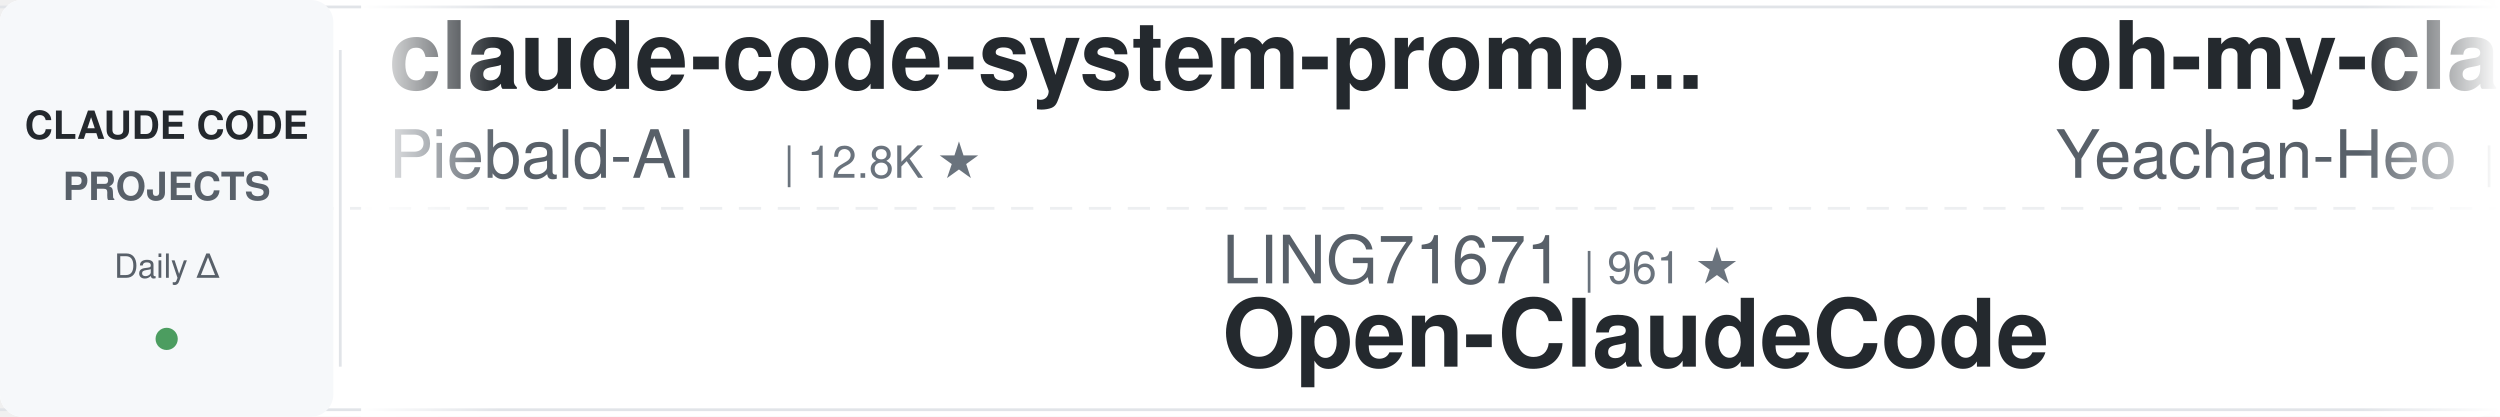
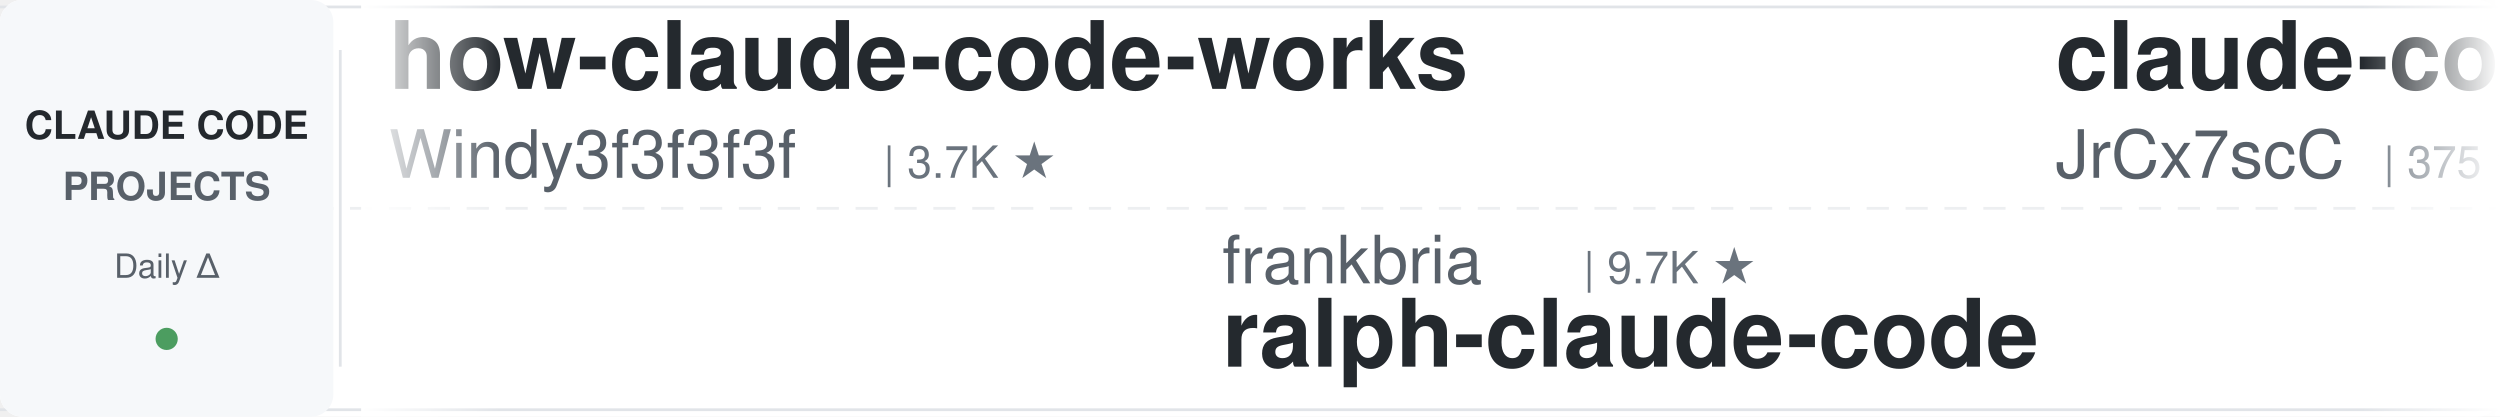
<svg xmlns="http://www.w3.org/2000/svg" width="900" height="150">
  <defs>
    <linearGradient id="leftFade" x1="0%" y1="0%" x2="100%" y2="0%">
      <stop offset="0%" style="stop-color:#ffffff;stop-opacity:1" />
      <stop offset="100%" style="stop-color:#ffffff;stop-opacity:0" />
    </linearGradient>
    <linearGradient id="rightFade" x1="0%" y1="0%" x2="100%" y2="0%">
      <stop offset="0%" style="stop-color:#ffffff;stop-opacity:0" />
      <stop offset="100%" style="stop-color:#ffffff;stop-opacity:1" />
    </linearGradient>
  </defs>
  <rect width="900" height="150" fill="#ffffff" rx="8" />
  <rect x="0" y="2" width="900" height="1" fill="#e1e4e8" />
  <rect x="0" y="147" width="900" height="1" fill="#e1e4e8" />
  <line x1="0" y1="75" x2="900" y2="75" stroke="#e1e4e8" stroke-width="1" stroke-dasharray="8 6" opacity="0.6" />
  <rect x="0" y="0" width="120" height="150" fill="#f6f8fa" rx="8" />
  <text x="60" y="50" font-family="-apple-system, BlinkMacSystemFont, 'Segoe UI', Helvetica, Arial, sans-serif" font-size="14" font-weight="600" fill="#24292e" text-anchor="middle">CLAUDE CODE</text>
  <text x="60" y="72" font-family="-apple-system, BlinkMacSystemFont, 'Segoe UI', Helvetica, Arial, sans-serif" font-size="14" font-weight="600" fill="#586069" text-anchor="middle">PROJECTS</text>
  <text x="60" y="100" font-family="-apple-system, BlinkMacSystemFont, 'Segoe UI', Helvetica, Arial, sans-serif" font-size="12" font-weight="500" fill="#586069" text-anchor="middle">Daily Δ</text>
  <circle cx="60" cy="122" r="4" fill="#22863a" opacity="0.8" />
  <rect x="122" y="18" width="1" height="114" fill="#e1e4e8" />
  <clipPath id="tickerClip">
    <rect x="130" y="0" width="770" height="150" />
  </clipPath>
  <g clip-path="url(#tickerClip)">
    <g id="tickerItems">
      <animateTransform attributeName="transform" attributeType="XML" type="translate" from="0 0" to="-3000 0" dur="54s" repeatCount="indefinite" />
      <g transform="translate(0, 0)">
-         <text x="140" y="32" font-family="-apple-system, BlinkMacSystemFont, 'Segoe UI', Helvetica, Arial, sans-serif" font-size="34" font-weight="600" fill="#24292e">claude-code-system-promp...</text>
-         <text x="140" y="64" font-family="-apple-system, BlinkMacSystemFont, 'Segoe UI', Helvetica, Arial, sans-serif" font-size="24" font-weight="400" fill="#586069">Piebald-AI</text>
-         <text x="282" y="64" font-family="-apple-system, BlinkMacSystemFont, 'Segoe UI', Helvetica, Arial, sans-serif" font-size="16" font-weight="500" fill="#6a737d">| 12.8K ★</text>
+         <text x="140" y="32" font-family="-apple-system, BlinkMacSystemFont, 'Segoe UI', Helvetica, Arial, sans-serif" font-size="34" font-weight="600" fill="#24292e">how-claude-code-works</text>
+         <text x="140" y="64" font-family="-apple-system, BlinkMacSystemFont, 'Segoe UI', Helvetica, Arial, sans-serif" font-size="24" font-weight="400" fill="#586069">Windy3f3f3f3f</text>
+         <text x="318" y="64" font-family="-apple-system, BlinkMacSystemFont, 'Segoe UI', Helvetica, Arial, sans-serif" font-size="16" font-weight="500" fill="#6a737d">| 3.7K ★</text>
      </g>
      <g transform="translate(300, 0)">
-         <text x="140" y="102" font-family="-apple-system, BlinkMacSystemFont, 'Segoe UI', Helvetica, Arial, sans-serif" font-size="24" font-weight="400" fill="#586069">LING71671</text>
-         <text x="270" y="102" font-family="-apple-system, BlinkMacSystemFont, 'Segoe UI', Helvetica, Arial, sans-serif" font-size="16" font-weight="500" fill="#6a737d">| 961 ★</text>
-         <text x="140" y="132" font-family="-apple-system, BlinkMacSystemFont, 'Segoe UI', Helvetica, Arial, sans-serif" font-size="34" font-weight="600" fill="#24292e">Open-ClaudeCode</text>
+         <text x="140" y="102" font-family="-apple-system, BlinkMacSystemFont, 'Segoe UI', Helvetica, Arial, sans-serif" font-size="24" font-weight="400" fill="#586069">frankbria</text>
+         <text x="270" y="102" font-family="-apple-system, BlinkMacSystemFont, 'Segoe UI', Helvetica, Arial, sans-serif" font-size="16" font-weight="500" fill="#6a737d">| 9.7K ★</text>
+         <text x="140" y="132" font-family="-apple-system, BlinkMacSystemFont, 'Segoe UI', Helvetica, Arial, sans-serif" font-size="34" font-weight="600" fill="#24292e">ralph-claude-code</text>
      </g>
      <g transform="translate(600, 0)">
-         <text x="140" y="32" font-family="-apple-system, BlinkMacSystemFont, 'Segoe UI', Helvetica, Arial, sans-serif" font-size="34" font-weight="600" fill="#24292e">oh-my-claudecode</text>
-         <text x="140" y="64" font-family="-apple-system, BlinkMacSystemFont, 'Segoe UI', Helvetica, Arial, sans-serif" font-size="24" font-weight="400" fill="#586069">Yeachan-Heo</text>
-         <text x="294" y="64" font-family="-apple-system, BlinkMacSystemFont, 'Segoe UI', Helvetica, Arial, sans-serif" font-size="16" font-weight="500" fill="#6a737d">| 39.6K ★</text>
+         <text x="140" y="32" font-family="-apple-system, BlinkMacSystemFont, 'Segoe UI', Helvetica, Arial, sans-serif" font-size="34" font-weight="600" fill="#24292e">claude-code-source</text>
+         <text x="140" y="64" font-family="-apple-system, BlinkMacSystemFont, 'Segoe UI', Helvetica, Arial, sans-serif" font-size="24" font-weight="400" fill="#586069">JrCx7scC</text>
+         <text x="258" y="64" font-family="-apple-system, BlinkMacSystemFont, 'Segoe UI', Helvetica, Arial, sans-serif" font-size="16" font-weight="500" fill="#6a737d">| 375 ★</text>
      </g>
      <g transform="translate(900, 0)">
-         <text x="140" y="102" font-family="-apple-system, BlinkMacSystemFont, 'Segoe UI', Helvetica, Arial, sans-serif" font-size="24" font-weight="400" fill="#586069">daymade</text>
-         <text x="246" y="102" font-family="-apple-system, BlinkMacSystemFont, 'Segoe UI', Helvetica, Arial, sans-serif" font-size="16" font-weight="500" fill="#6a737d">| 1.4K ★</text>
-         <text x="140" y="132" font-family="-apple-system, BlinkMacSystemFont, 'Segoe UI', Helvetica, Arial, sans-serif" font-size="34" font-weight="600" fill="#24292e">claude-code-skills</text>
+         <text x="140" y="102" font-family="-apple-system, BlinkMacSystemFont, 'Segoe UI', Helvetica, Arial, sans-serif" font-size="24" font-weight="400" fill="#586069">darcyegb</text>
+         <text x="258" y="102" font-family="-apple-system, BlinkMacSystemFont, 'Segoe UI', Helvetica, Arial, sans-serif" font-size="16" font-weight="500" fill="#6a737d">| 771 ★</text>
+         <text x="140" y="132" font-family="-apple-system, BlinkMacSystemFont, 'Segoe UI', Helvetica, Arial, sans-serif" font-size="34" font-weight="600" fill="#24292e">ClaudeCodeAgents</text>
      </g>
      <g transform="translate(1200, 0)">
-         <text x="140" y="32" font-family="-apple-system, BlinkMacSystemFont, 'Segoe UI', Helvetica, Arial, sans-serif" font-size="34" font-weight="600" fill="#24292e">Claude-Code-Game-Studios</text>
-         <text x="140" y="64" font-family="-apple-system, BlinkMacSystemFont, 'Segoe UI', Helvetica, Arial, sans-serif" font-size="24" font-weight="400" fill="#586069">Donchitos</text>
-         <text x="270" y="64" font-family="-apple-system, BlinkMacSystemFont, 'Segoe UI', Helvetica, Arial, sans-serif" font-size="16" font-weight="500" fill="#6a737d">| 25.8K ★</text>
+         <text x="140" y="32" font-family="-apple-system, BlinkMacSystemFont, 'Segoe UI', Helvetica, Arial, sans-serif" font-size="34" font-weight="600" fill="#24292e">claude-code-source-build</text>
+         <text x="140" y="64" font-family="-apple-system, BlinkMacSystemFont, 'Segoe UI', Helvetica, Arial, sans-serif" font-size="24" font-weight="400" fill="#586069">andrew-kramer-inno</text>
+         <text x="378" y="64" font-family="-apple-system, BlinkMacSystemFont, 'Segoe UI', Helvetica, Arial, sans-serif" font-size="16" font-weight="500" fill="#6a737d">| 594 ★</text>
      </g>
      <g transform="translate(1500, 0)">
-         <text x="140" y="102" font-family="-apple-system, BlinkMacSystemFont, 'Segoe UI', Helvetica, Arial, sans-serif" font-size="24" font-weight="400" fill="#586069">Cranot</text>
-         <text x="234" y="102" font-family="-apple-system, BlinkMacSystemFont, 'Segoe UI', Helvetica, Arial, sans-serif" font-size="16" font-weight="500" fill="#6a737d">| 2.9K ★</text>
-         <text x="140" y="132" font-family="-apple-system, BlinkMacSystemFont, 'Segoe UI', Helvetica, Arial, sans-serif" font-size="34" font-weight="600" fill="#24292e">claude-code-guide</text>
+         <text x="140" y="102" font-family="-apple-system, BlinkMacSystemFont, 'Segoe UI', Helvetica, Arial, sans-serif" font-size="24" font-weight="400" fill="#586069">anthropics</text>
+         <text x="282" y="102" font-family="-apple-system, BlinkMacSystemFont, 'Segoe UI', Helvetica, Arial, sans-serif" font-size="16" font-weight="500" fill="#6a737d">| 179.8K ★</text>
+         <text x="140" y="132" font-family="-apple-system, BlinkMacSystemFont, 'Segoe UI', Helvetica, Arial, sans-serif" font-size="34" font-weight="600" fill="#24292e">skills</text>
      </g>
      <g transform="translate(1800, 0)">
-         <text x="140" y="32" font-family="-apple-system, BlinkMacSystemFont, 'Segoe UI', Helvetica, Arial, sans-serif" font-size="34" font-weight="600" fill="#24292e">claude-code-tudou</text>
-         <text x="140" y="64" font-family="-apple-system, BlinkMacSystemFont, 'Segoe UI', Helvetica, Arial, sans-serif" font-size="24" font-weight="400" fill="#586069">AICoderTudou</text>
-         <text x="306" y="64" font-family="-apple-system, BlinkMacSystemFont, 'Segoe UI', Helvetica, Arial, sans-serif" font-size="16" font-weight="500" fill="#6a737d">| 493 ★</text>
+         <text x="140" y="32" font-family="-apple-system, BlinkMacSystemFont, 'Segoe UI', Helvetica, Arial, sans-serif" font-size="34" font-weight="600" fill="#24292e">free-claude-code</text>
+         <text x="140" y="64" font-family="-apple-system, BlinkMacSystemFont, 'Segoe UI', Helvetica, Arial, sans-serif" font-size="24" font-weight="400" fill="#586069">Alishahryar1</text>
+         <text x="306" y="64" font-family="-apple-system, BlinkMacSystemFont, 'Segoe UI', Helvetica, Arial, sans-serif" font-size="16" font-weight="500" fill="#6a737d">| 56.7K ★</text>
      </g>
      <g transform="translate(2100, 0)">
-         <text x="140" y="102" font-family="-apple-system, BlinkMacSystemFont, 'Segoe UI', Helvetica, Arial, sans-serif" font-size="24" font-weight="400" fill="#586069">jqueryscript</text>
-         <text x="306" y="102" font-family="-apple-system, BlinkMacSystemFont, 'Segoe UI', Helvetica, Arial, sans-serif" font-size="16" font-weight="500" fill="#6a737d">| 523 ★</text>
-         <text x="140" y="132" font-family="-apple-system, BlinkMacSystemFont, 'Segoe UI', Helvetica, Arial, sans-serif" font-size="34" font-weight="600" fill="#24292e">awesome-claude-code</text>
+         <text x="140" y="102" font-family="-apple-system, BlinkMacSystemFont, 'Segoe UI', Helvetica, Arial, sans-serif" font-size="24" font-weight="400" fill="#586069">edmund-io</text>
+         <text x="270" y="102" font-family="-apple-system, BlinkMacSystemFont, 'Segoe UI', Helvetica, Arial, sans-serif" font-size="16" font-weight="500" fill="#6a737d">| 1.5K ★</text>
+         <text x="140" y="132" font-family="-apple-system, BlinkMacSystemFont, 'Segoe UI', Helvetica, Arial, sans-serif" font-size="34" font-weight="600" fill="#24292e">edmunds-claude-code</text>
      </g>
      <g transform="translate(2400, 0)">
-         <text x="140" y="32" font-family="-apple-system, BlinkMacSystemFont, 'Segoe UI', Helvetica, Arial, sans-serif" font-size="34" font-weight="600" fill="#24292e">everything-claude-code-z...</text>
-         <text x="140" y="64" font-family="-apple-system, BlinkMacSystemFont, 'Segoe UI', Helvetica, Arial, sans-serif" font-size="24" font-weight="400" fill="#586069">xu-xiang</text>
-         <text x="258" y="64" font-family="-apple-system, BlinkMacSystemFont, 'Segoe UI', Helvetica, Arial, sans-serif" font-size="16" font-weight="500" fill="#6a737d">| 2.0K ★</text>
+         <text x="140" y="32" font-family="-apple-system, BlinkMacSystemFont, 'Segoe UI', Helvetica, Arial, sans-serif" font-size="34" font-weight="600" fill="#24292e">claude-code-proxy</text>
+         <text x="140" y="64" font-family="-apple-system, BlinkMacSystemFont, 'Segoe UI', Helvetica, Arial, sans-serif" font-size="24" font-weight="400" fill="#586069">fuergaosi233</text>
+         <text x="306" y="64" font-family="-apple-system, BlinkMacSystemFont, 'Segoe UI', Helvetica, Arial, sans-serif" font-size="16" font-weight="500" fill="#6a737d">| 2.8K ★</text>
      </g>
      <g transform="translate(2700, 0)">
-         <text x="140" y="102" font-family="-apple-system, BlinkMacSystemFont, 'Segoe UI', Helvetica, Arial, sans-serif" font-size="24" font-weight="400" fill="#586069">oboard</text>
-         <text x="234" y="102" font-family="-apple-system, BlinkMacSystemFont, 'Segoe UI', Helvetica, Arial, sans-serif" font-size="16" font-weight="500" fill="#6a737d">| 3.3K ★</text>
-         <text x="140" y="132" font-family="-apple-system, BlinkMacSystemFont, 'Segoe UI', Helvetica, Arial, sans-serif" font-size="34" font-weight="600" fill="#24292e">claude-code-rev</text>
+         <text x="140" y="102" font-family="-apple-system, BlinkMacSystemFont, 'Segoe UI', Helvetica, Arial, sans-serif" font-size="24" font-weight="400" fill="#586069">shanraisshan</text>
+         <text x="306" y="102" font-family="-apple-system, BlinkMacSystemFont, 'Segoe UI', Helvetica, Arial, sans-serif" font-size="16" font-weight="500" fill="#6a737d">| 67.1K ★</text>
+         <text x="140" y="132" font-family="-apple-system, BlinkMacSystemFont, 'Segoe UI', Helvetica, Arial, sans-serif" font-size="34" font-weight="600" fill="#24292e">claude-code-best-practic...</text>
      </g>
      <g transform="translate(3000, 0)">
-         <text x="140" y="32" font-family="-apple-system, BlinkMacSystemFont, 'Segoe UI', Helvetica, Arial, sans-serif" font-size="34" font-weight="600" fill="#24292e">claude-code-system-promp...</text>
-         <text x="140" y="64" font-family="-apple-system, BlinkMacSystemFont, 'Segoe UI', Helvetica, Arial, sans-serif" font-size="24" font-weight="400" fill="#586069">Piebald-AI</text>
-         <text x="282" y="64" font-family="-apple-system, BlinkMacSystemFont, 'Segoe UI', Helvetica, Arial, sans-serif" font-size="16" font-weight="500" fill="#6a737d">| 12.8K ★</text>
+         <text x="140" y="32" font-family="-apple-system, BlinkMacSystemFont, 'Segoe UI', Helvetica, Arial, sans-serif" font-size="34" font-weight="600" fill="#24292e">how-claude-code-works</text>
+         <text x="140" y="64" font-family="-apple-system, BlinkMacSystemFont, 'Segoe UI', Helvetica, Arial, sans-serif" font-size="24" font-weight="400" fill="#586069">Windy3f3f3f3f</text>
+         <text x="318" y="64" font-family="-apple-system, BlinkMacSystemFont, 'Segoe UI', Helvetica, Arial, sans-serif" font-size="16" font-weight="500" fill="#6a737d">| 3.7K ★</text>
      </g>
      <g transform="translate(3300, 0)">
-         <text x="140" y="102" font-family="-apple-system, BlinkMacSystemFont, 'Segoe UI', Helvetica, Arial, sans-serif" font-size="24" font-weight="400" fill="#586069">LING71671</text>
-         <text x="270" y="102" font-family="-apple-system, BlinkMacSystemFont, 'Segoe UI', Helvetica, Arial, sans-serif" font-size="16" font-weight="500" fill="#6a737d">| 961 ★</text>
-         <text x="140" y="132" font-family="-apple-system, BlinkMacSystemFont, 'Segoe UI', Helvetica, Arial, sans-serif" font-size="34" font-weight="600" fill="#24292e">Open-ClaudeCode</text>
+         <text x="140" y="102" font-family="-apple-system, BlinkMacSystemFont, 'Segoe UI', Helvetica, Arial, sans-serif" font-size="24" font-weight="400" fill="#586069">frankbria</text>
+         <text x="270" y="102" font-family="-apple-system, BlinkMacSystemFont, 'Segoe UI', Helvetica, Arial, sans-serif" font-size="16" font-weight="500" fill="#6a737d">| 9.7K ★</text>
+         <text x="140" y="132" font-family="-apple-system, BlinkMacSystemFont, 'Segoe UI', Helvetica, Arial, sans-serif" font-size="34" font-weight="600" fill="#24292e">ralph-claude-code</text>
      </g>
      <g transform="translate(3600, 0)">
-         <text x="140" y="32" font-family="-apple-system, BlinkMacSystemFont, 'Segoe UI', Helvetica, Arial, sans-serif" font-size="34" font-weight="600" fill="#24292e">oh-my-claudecode</text>
-         <text x="140" y="64" font-family="-apple-system, BlinkMacSystemFont, 'Segoe UI', Helvetica, Arial, sans-serif" font-size="24" font-weight="400" fill="#586069">Yeachan-Heo</text>
-         <text x="294" y="64" font-family="-apple-system, BlinkMacSystemFont, 'Segoe UI', Helvetica, Arial, sans-serif" font-size="16" font-weight="500" fill="#6a737d">| 39.6K ★</text>
+         <text x="140" y="32" font-family="-apple-system, BlinkMacSystemFont, 'Segoe UI', Helvetica, Arial, sans-serif" font-size="34" font-weight="600" fill="#24292e">claude-code-source</text>
+         <text x="140" y="64" font-family="-apple-system, BlinkMacSystemFont, 'Segoe UI', Helvetica, Arial, sans-serif" font-size="24" font-weight="400" fill="#586069">JrCx7scC</text>
+         <text x="258" y="64" font-family="-apple-system, BlinkMacSystemFont, 'Segoe UI', Helvetica, Arial, sans-serif" font-size="16" font-weight="500" fill="#6a737d">| 375 ★</text>
      </g>
      <g transform="translate(3900, 0)">
-         <text x="140" y="102" font-family="-apple-system, BlinkMacSystemFont, 'Segoe UI', Helvetica, Arial, sans-serif" font-size="24" font-weight="400" fill="#586069">daymade</text>
-         <text x="246" y="102" font-family="-apple-system, BlinkMacSystemFont, 'Segoe UI', Helvetica, Arial, sans-serif" font-size="16" font-weight="500" fill="#6a737d">| 1.4K ★</text>
-         <text x="140" y="132" font-family="-apple-system, BlinkMacSystemFont, 'Segoe UI', Helvetica, Arial, sans-serif" font-size="34" font-weight="600" fill="#24292e">claude-code-skills</text>
+         <text x="140" y="102" font-family="-apple-system, BlinkMacSystemFont, 'Segoe UI', Helvetica, Arial, sans-serif" font-size="24" font-weight="400" fill="#586069">darcyegb</text>
+         <text x="258" y="102" font-family="-apple-system, BlinkMacSystemFont, 'Segoe UI', Helvetica, Arial, sans-serif" font-size="16" font-weight="500" fill="#6a737d">| 771 ★</text>
+         <text x="140" y="132" font-family="-apple-system, BlinkMacSystemFont, 'Segoe UI', Helvetica, Arial, sans-serif" font-size="34" font-weight="600" fill="#24292e">ClaudeCodeAgents</text>
      </g>
    </g>
  </g>
  <rect x="130" y="0" width="50" height="150" fill="url(#leftFade)" />
  <rect x="850" y="0" width="50" height="150" fill="url(#rightFade)" />
</svg>
